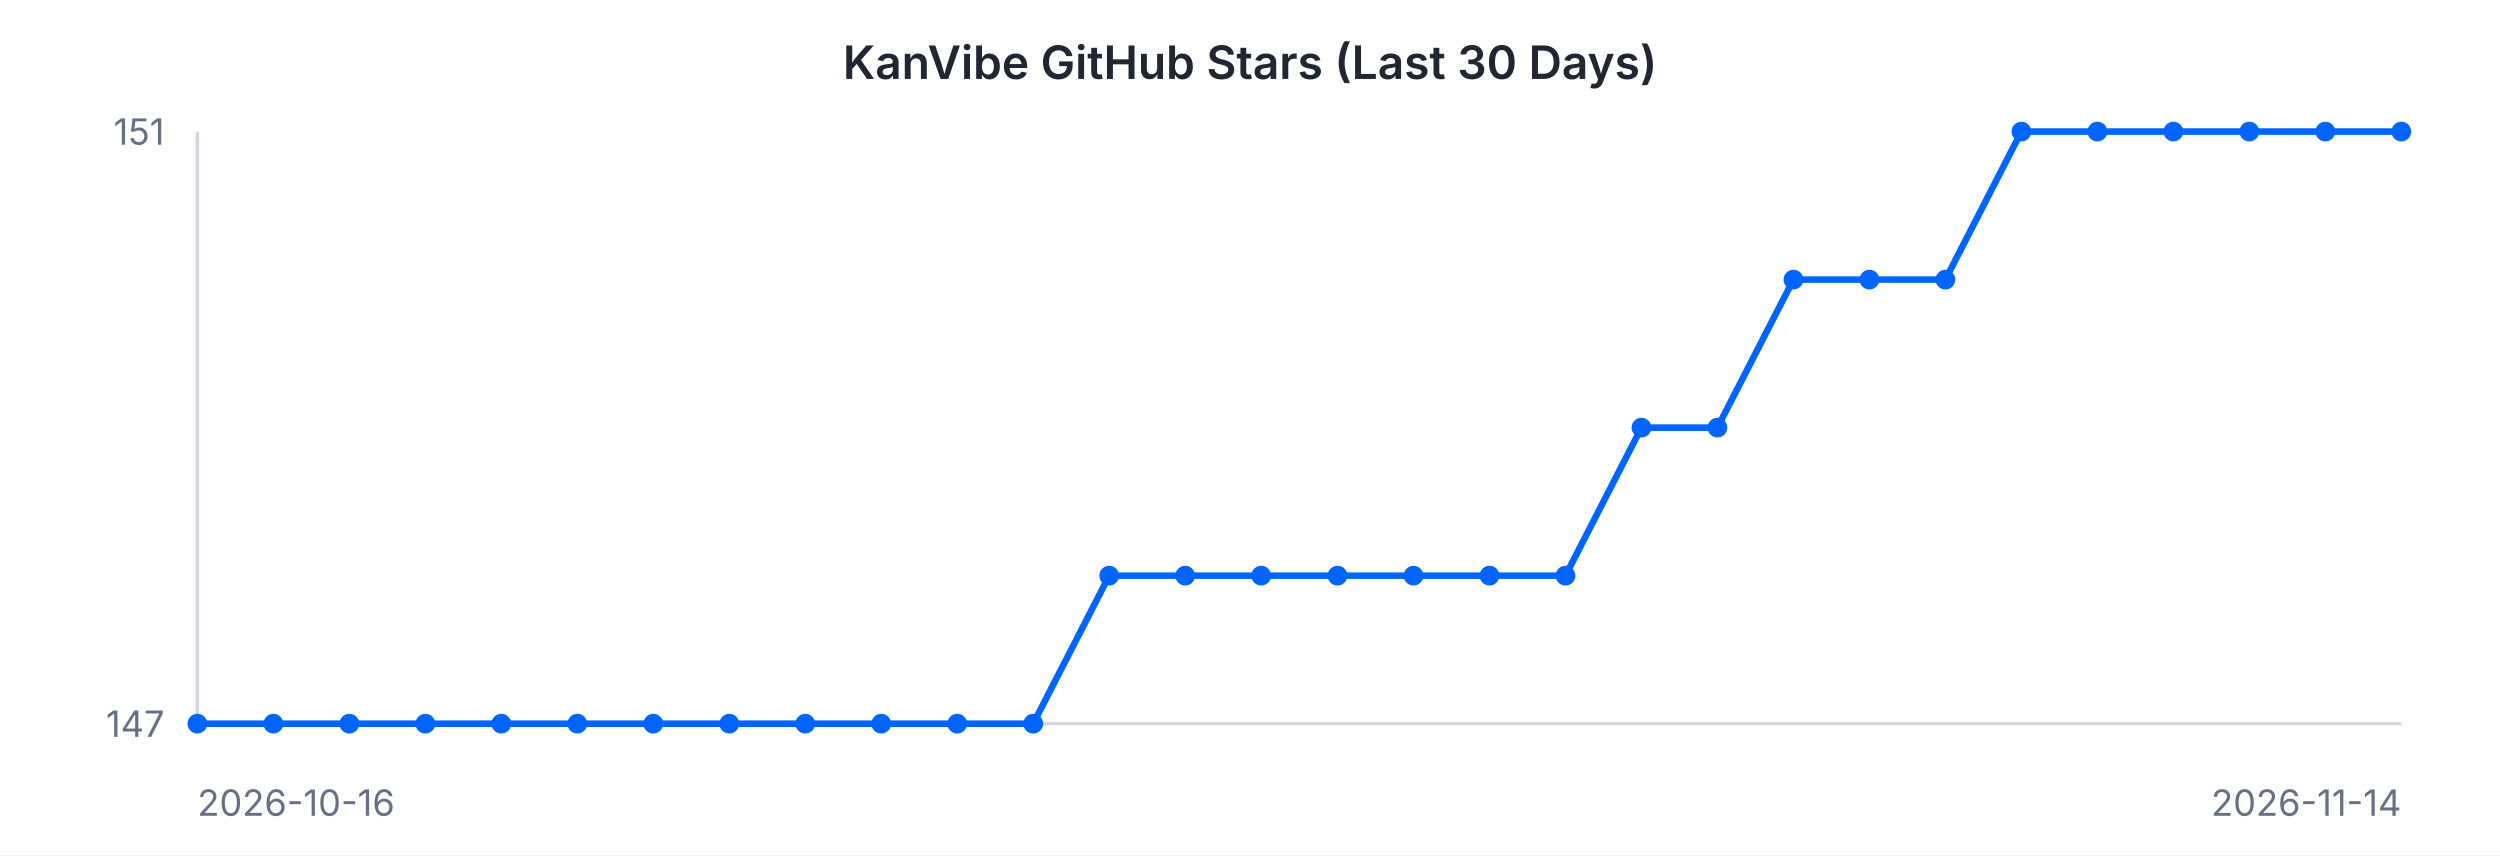
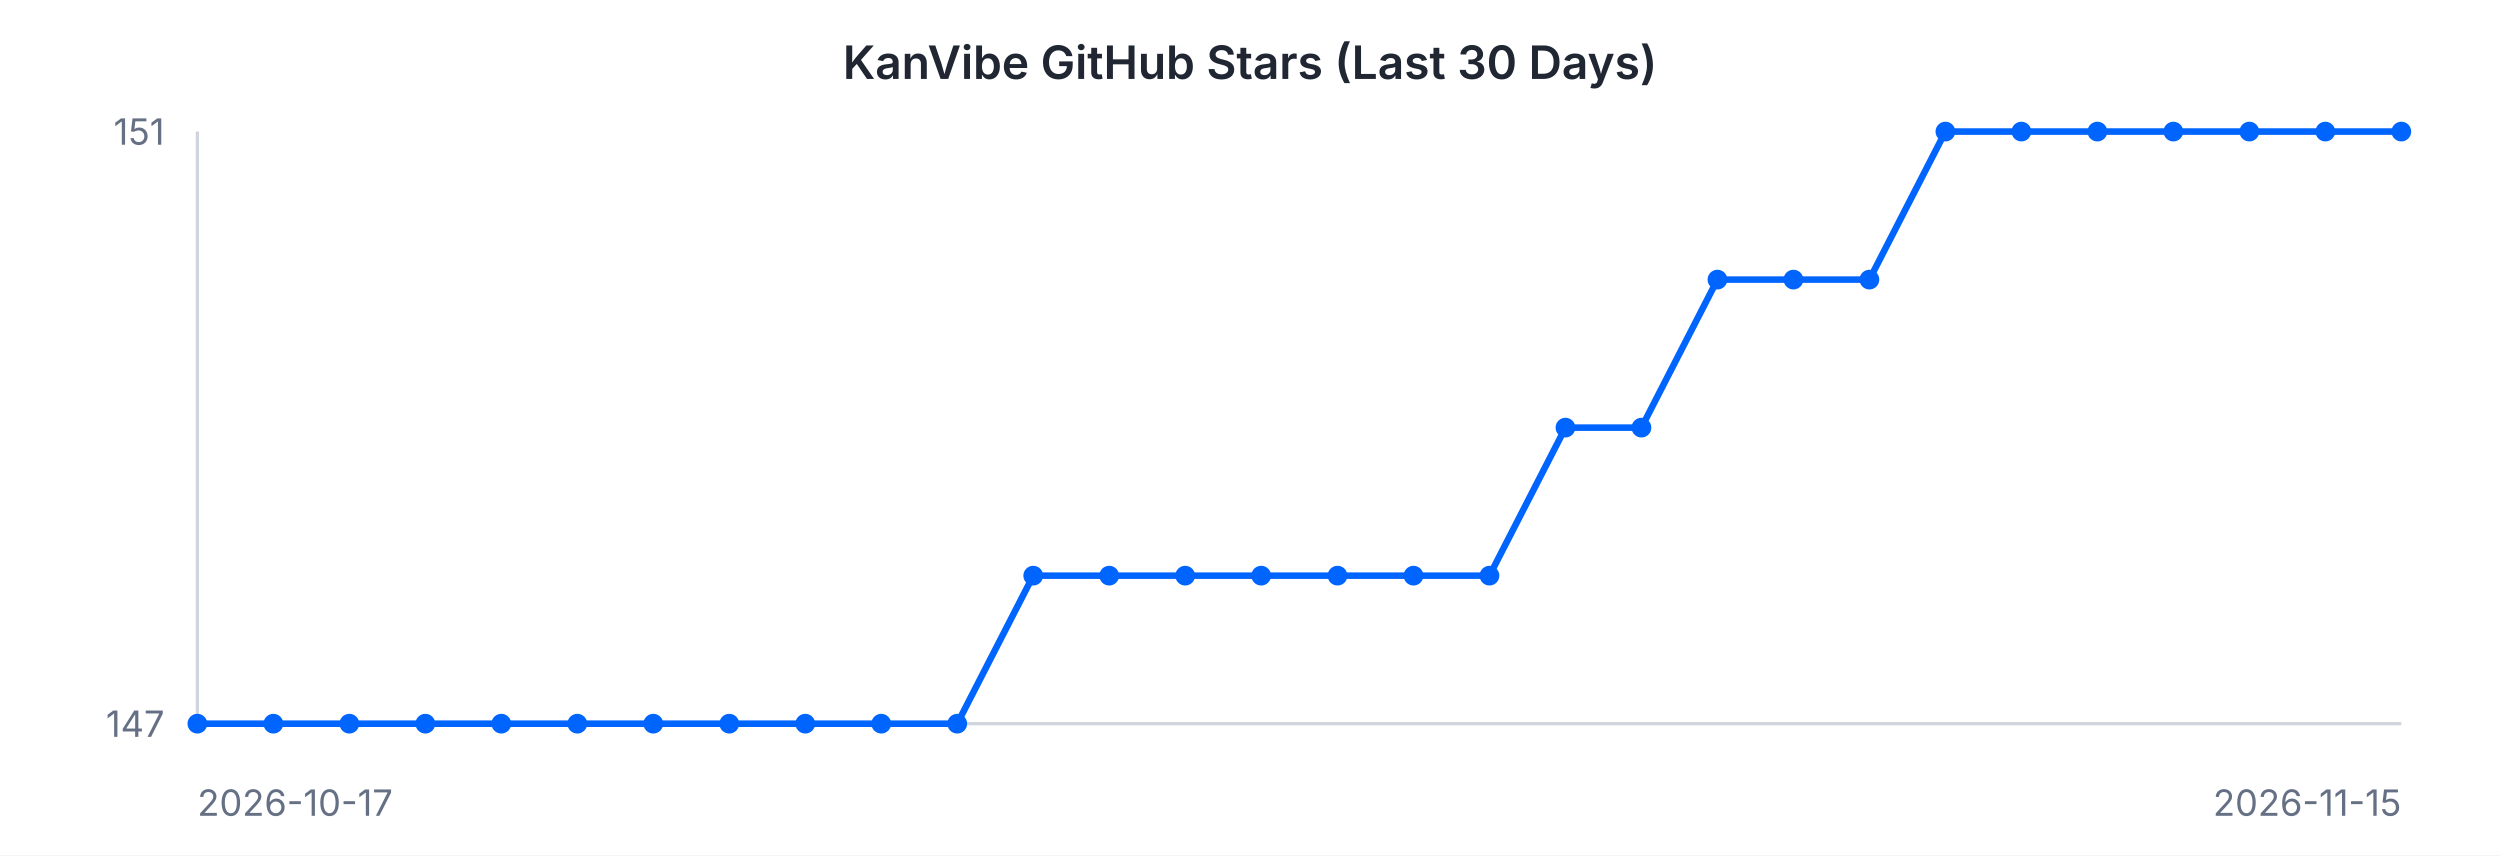
<svg xmlns="http://www.w3.org/2000/svg" width="760" height="260" viewBox="0 0 760 260" font-family="-apple-system, BlinkMacSystemFont, 'Segoe UI', sans-serif">
  <rect width="760" height="260" fill="#ffffff" />
  <text x="380" y="24" text-anchor="middle" font-size="14" font-weight="600" fill="#202632">KanVibe GitHub Stars (Last 30 Days)</text>
  <line x1="60" y1="40" x2="60" y2="220" stroke="#d0d5dd" stroke-width="1" />
  <line x1="60" y1="220" x2="730" y2="220" stroke="#d0d5dd" stroke-width="1" />
-   <path d="M 60.0 220.0 L 83.1 220.0 L 106.2 220.0 L 129.3 220.0 L 152.4 220.0 L 175.5 220.0 L 198.6 220.0 L 221.7 220.0 L 244.8 220.0 L 267.9 220.0 L 291.0 220.0 L 314.1 220.0 L 337.2 175.0 L 360.3 175.0 L 383.4 175.0 L 406.6 175.0 L 429.7 175.0 L 452.8 175.0 L 475.9 175.0 L 499.0 130.0 L 522.1 130.0 L 545.2 85.0 L 568.3 85.0 L 591.4 85.0 L 614.5 40.0 L 637.6 40.0 L 660.7 40.0 L 683.8 40.0 L 706.9 40.0 L 730.0 40.0" fill="none" stroke="#0064FF" stroke-width="2" />
+   <path d="M 60.0 220.0 L 83.1 220.0 L 106.2 220.0 L 129.3 220.0 L 152.4 220.0 L 175.5 220.0 L 198.6 220.0 L 221.7 220.0 L 244.8 220.0 L 267.9 220.0 L 291.0 220.0 L 314.1 175.0 L 337.2 175.0 L 360.3 175.0 L 383.4 175.0 L 406.6 175.0 L 429.7 175.0 L 452.8 175.0 L 475.9 130.0 L 499.0 130.0 L 522.1 85.0 L 545.2 85.0 L 568.3 85.0 L 591.4 40.0 L 614.5 40.0 L 637.6 40.0 L 660.7 40.0 L 683.8 40.0 L 706.9 40.0 L 730.0 40.0" fill="none" stroke="#0064FF" stroke-width="2" />
  <circle cx="60.0" cy="220.0" r="3" fill="#0064FF" />
  <circle cx="83.1" cy="220.0" r="3" fill="#0064FF" />
  <circle cx="106.2" cy="220.0" r="3" fill="#0064FF" />
  <circle cx="129.3" cy="220.0" r="3" fill="#0064FF" />
  <circle cx="152.4" cy="220.0" r="3" fill="#0064FF" />
  <circle cx="175.5" cy="220.0" r="3" fill="#0064FF" />
  <circle cx="198.6" cy="220.0" r="3" fill="#0064FF" />
  <circle cx="221.7" cy="220.0" r="3" fill="#0064FF" />
  <circle cx="244.8" cy="220.0" r="3" fill="#0064FF" />
  <circle cx="267.9" cy="220.0" r="3" fill="#0064FF" />
  <circle cx="291.0" cy="220.0" r="3" fill="#0064FF" />
-   <circle cx="314.1" cy="220.0" r="3" fill="#0064FF" />
+   <circle cx="314.1" cy="175.0" r="3" fill="#0064FF" />
  <circle cx="337.2" cy="175.0" r="3" fill="#0064FF" />
  <circle cx="360.3" cy="175.0" r="3" fill="#0064FF" />
  <circle cx="383.4" cy="175.0" r="3" fill="#0064FF" />
  <circle cx="406.6" cy="175.0" r="3" fill="#0064FF" />
  <circle cx="429.7" cy="175.0" r="3" fill="#0064FF" />
  <circle cx="452.8" cy="175.0" r="3" fill="#0064FF" />
-   <circle cx="475.9" cy="175.0" r="3" fill="#0064FF" />
+   <circle cx="475.9" cy="130.0" r="3" fill="#0064FF" />
  <circle cx="499.0" cy="130.0" r="3" fill="#0064FF" />
-   <circle cx="522.1" cy="130.0" r="3" fill="#0064FF" />
+   <circle cx="522.1" cy="85.0" r="3" fill="#0064FF" />
  <circle cx="545.2" cy="85.0" r="3" fill="#0064FF" />
  <circle cx="568.3" cy="85.0" r="3" fill="#0064FF" />
-   <circle cx="591.4" cy="85.0" r="3" fill="#0064FF" />
+   <circle cx="591.4" cy="40.0" r="3" fill="#0064FF" />
  <circle cx="614.5" cy="40.0" r="3" fill="#0064FF" />
  <circle cx="637.6" cy="40.0" r="3" fill="#0064FF" />
  <circle cx="660.7" cy="40.0" r="3" fill="#0064FF" />
  <circle cx="683.8" cy="40.0" r="3" fill="#0064FF" />
  <circle cx="706.9" cy="40.0" r="3" fill="#0064FF" />
  <circle cx="730.0" cy="40.0" r="3" fill="#0064FF" />
  <text x="50" y="44" text-anchor="end" font-size="11" fill="#667085">151</text>
  <text x="50" y="224" text-anchor="end" font-size="11" fill="#667085">147</text>
-   <text x="60" y="248" text-anchor="start" font-size="11" fill="#667085">2026-10-16</text>
-   <text x="730" y="248" text-anchor="end" font-size="11" fill="#667085">2026-11-14</text>
+   <text x="60" y="248" text-anchor="start" font-size="11" fill="#667085">2026-10-17</text>
+   <text x="730" y="248" text-anchor="end" font-size="11" fill="#667085">2026-11-15</text>
</svg>
